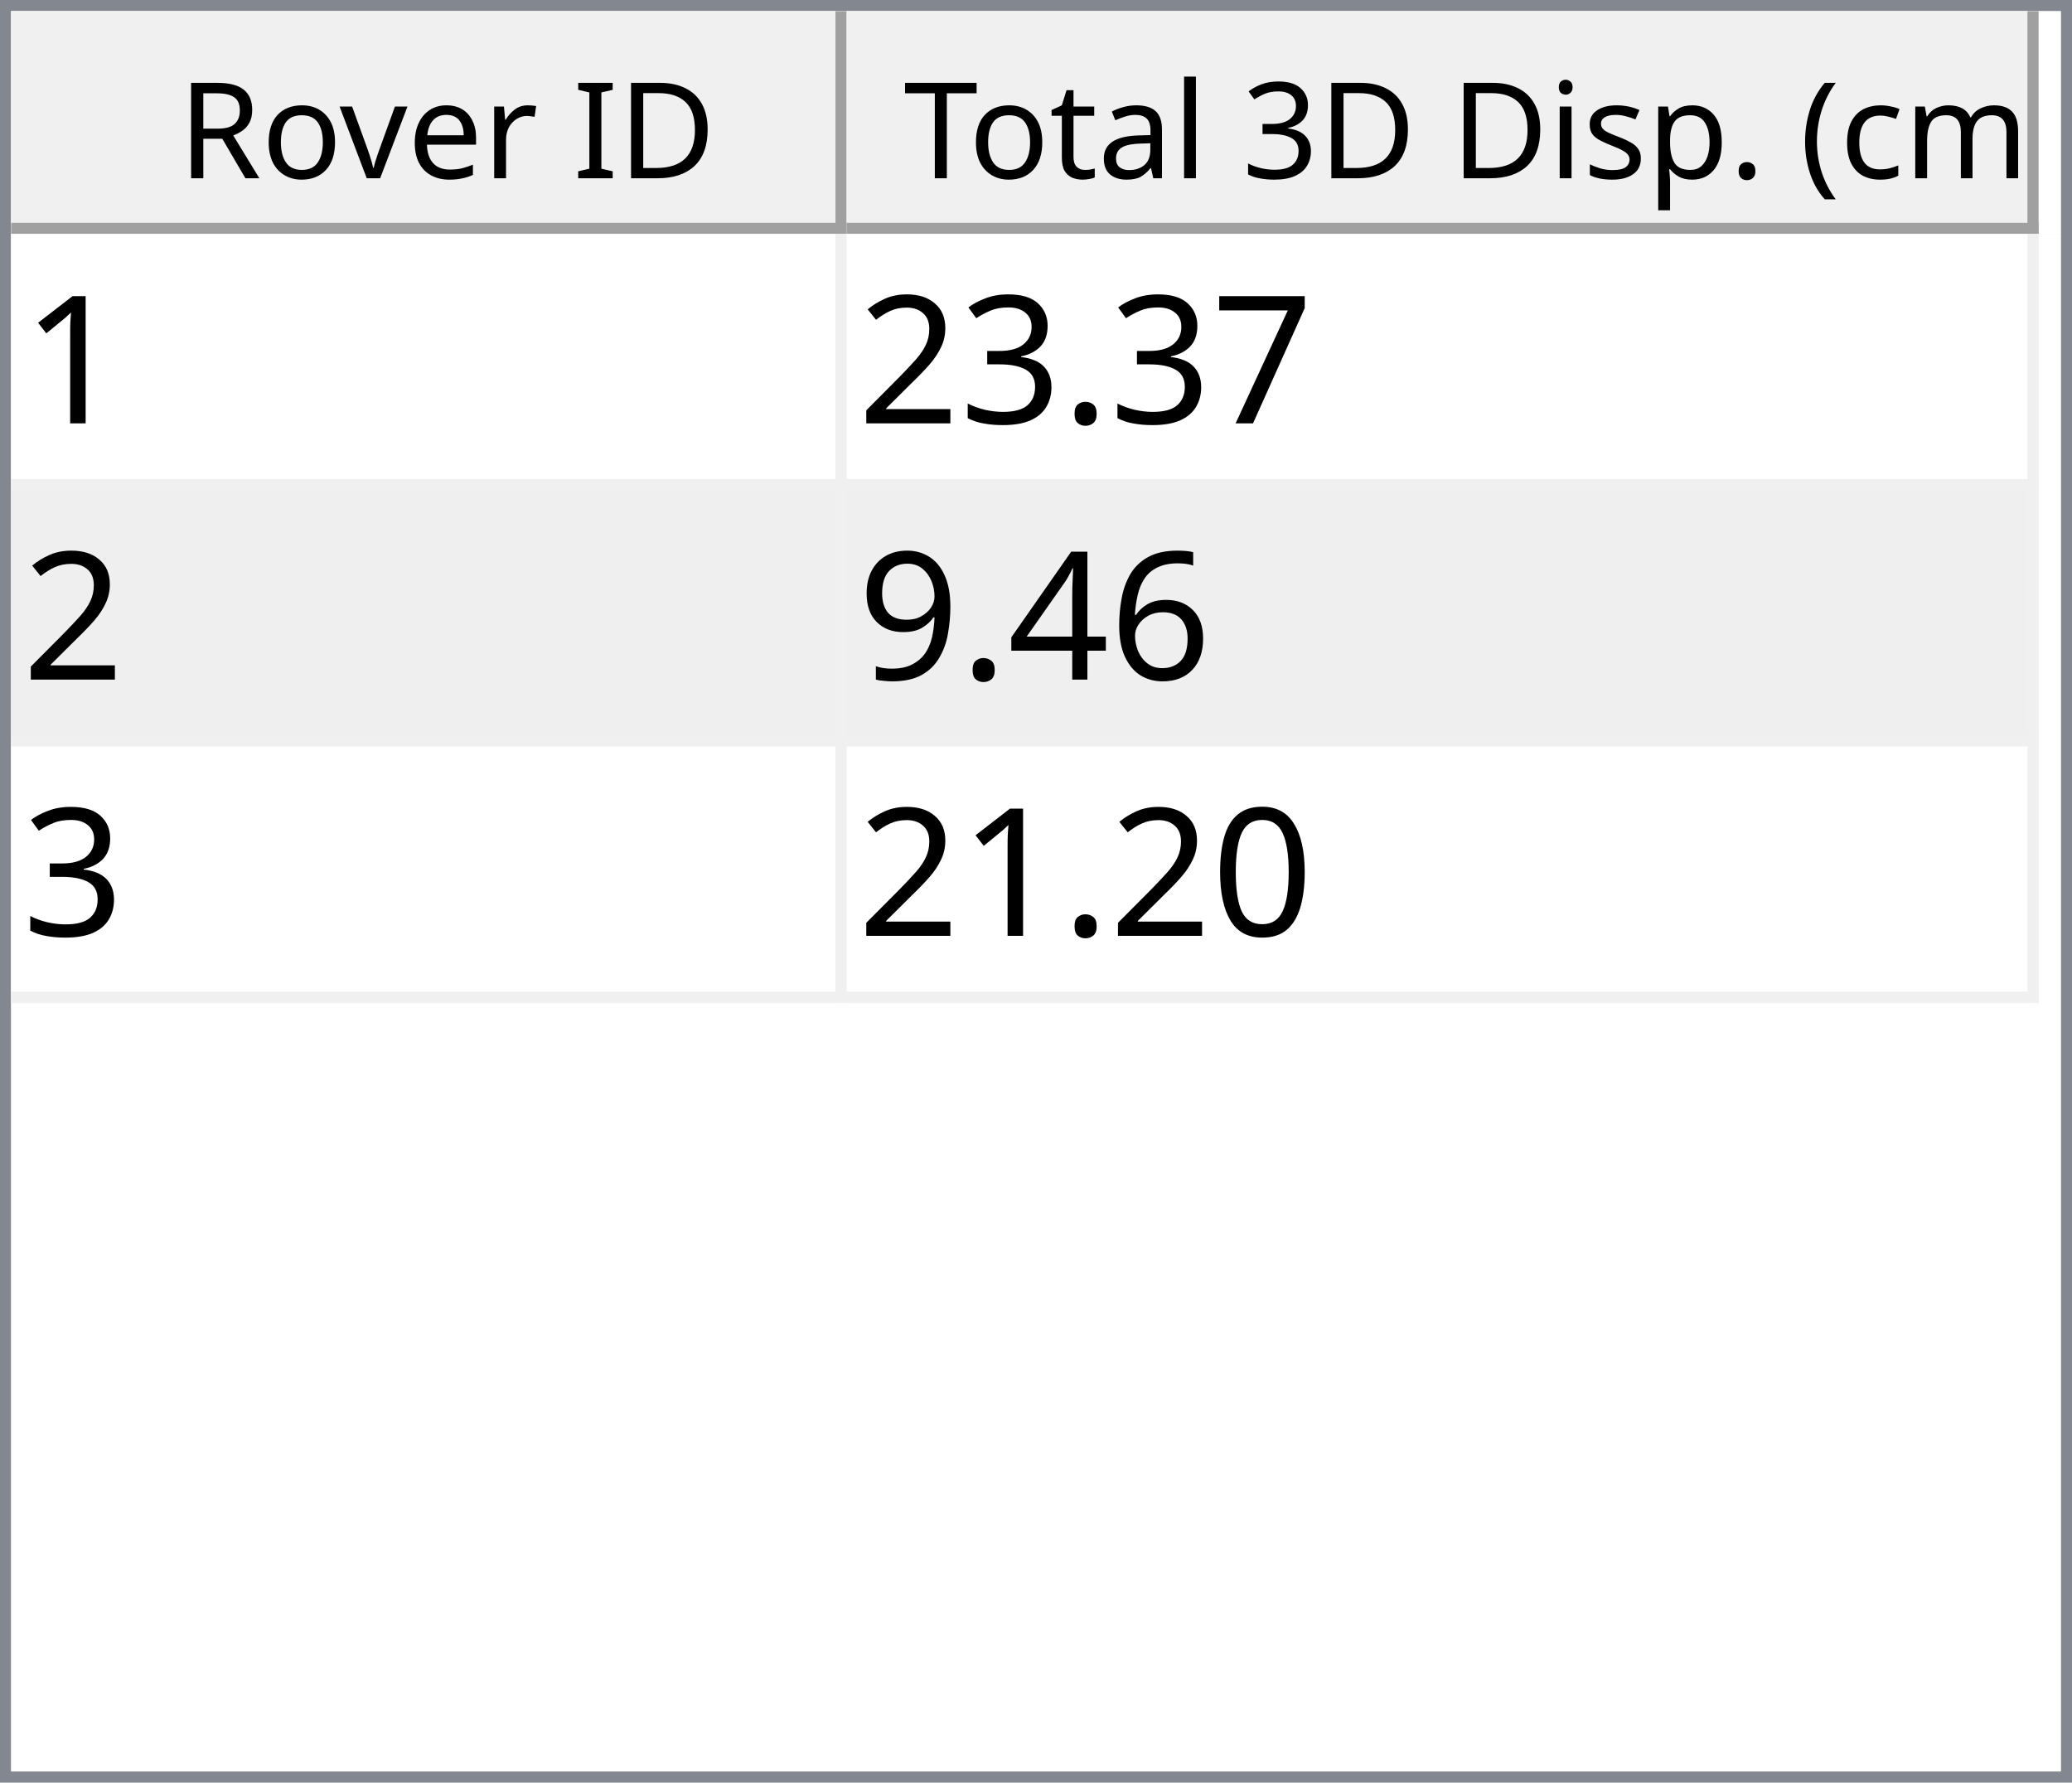
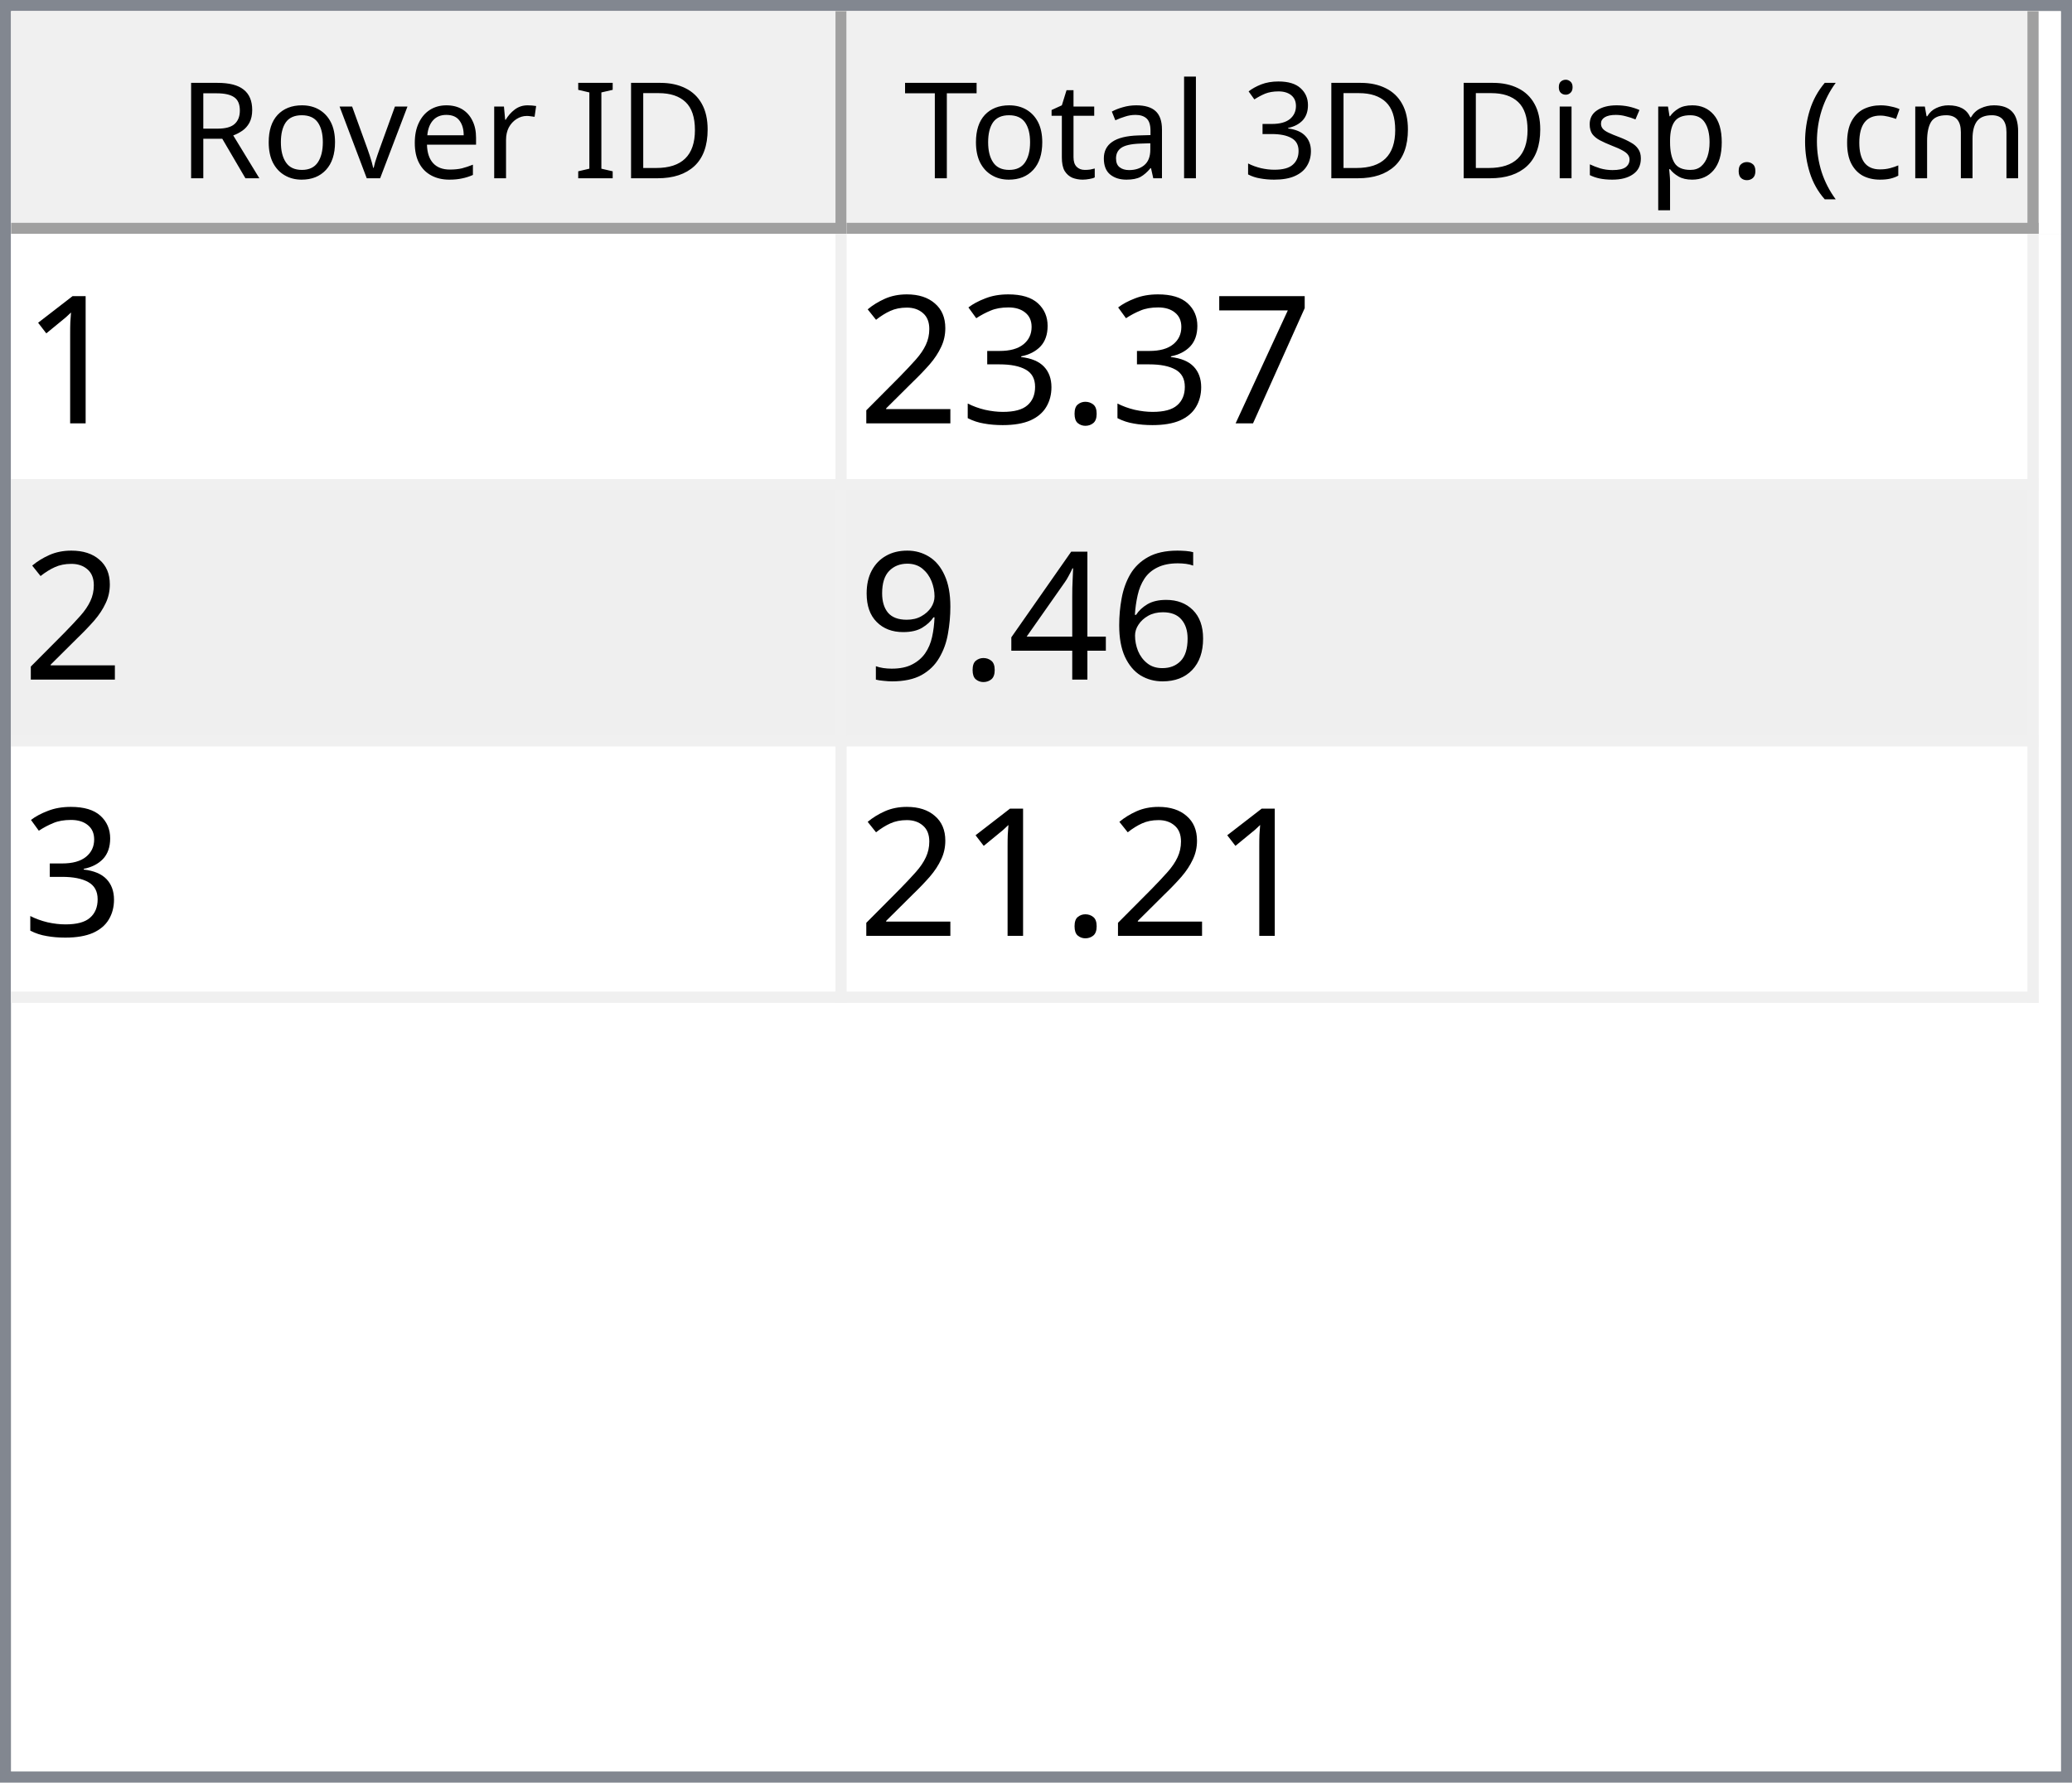
<svg xmlns="http://www.w3.org/2000/svg" style="fill-opacity:1; color-rendering:auto; color-interpolation:auto; text-rendering:auto; stroke:black; stroke-linecap:square; stroke-miterlimit:10; shape-rendering:auto; stroke-opacity:1; fill:black; stroke-dasharray:none; font-weight:normal; stroke-width:1; font-family:'Dialog'; font-style:normal; stroke-linejoin:miter; font-size:12px; stroke-dashoffset:0; image-rendering:auto;" width="186" height="160">
  <defs id="genericDefs" />
  <g>
    <defs id="defs1">
      <clipPath clipPathUnits="userSpaceOnUse" id="clipPath1">
        <path d="M0 0 L186 0 L186 160 L0 160 L0 0 Z" />
      </clipPath>
      <clipPath clipPathUnits="userSpaceOnUse" id="clipPath2">
        <path d="M0 0 L0 160 L186 160 L186 0 Z" />
      </clipPath>
      <clipPath clipPathUnits="userSpaceOnUse" id="clipPath3">
        <path d="M0 0 L0 20 L184 20 L184 0 Z" />
      </clipPath>
      <clipPath clipPathUnits="userSpaceOnUse" id="clipPath4">
        <path d="M0 0 L0 20 L75 20 L75 0 Z" />
      </clipPath>
      <clipPath clipPathUnits="userSpaceOnUse" id="clipPath5">
        <path d="M1 1 L1 19 L74 19 L74 1 Z" />
      </clipPath>
      <clipPath clipPathUnits="userSpaceOnUse" id="clipPath6">
        <path d="M0 0 L0 18 L73 18 L73 0 Z" />
      </clipPath>
      <clipPath clipPathUnits="userSpaceOnUse" id="clipPath7">
        <path d="M-0.5 -0.5 L-0.5 19.5 L74.5 19.5 L74.5 -0.5 Z" />
      </clipPath>
      <clipPath clipPathUnits="userSpaceOnUse" id="clipPath8">
        <path d="M0 0 L0 20 L107 20 L107 0 Z" />
      </clipPath>
      <clipPath clipPathUnits="userSpaceOnUse" id="clipPath9">
        <path d="M1 1 L1 19 L106 19 L106 1 Z" />
      </clipPath>
      <clipPath clipPathUnits="userSpaceOnUse" id="clipPath10">
        <path d="M0 0 L0 18 L105 18 L105 0 Z" />
      </clipPath>
      <clipPath clipPathUnits="userSpaceOnUse" id="clipPath11">
        <path d="M-0.5 -0.5 L-0.5 19.5 L106.5 19.5 L106.5 -0.5 Z" />
      </clipPath>
      <clipPath clipPathUnits="userSpaceOnUse" id="clipPath12">
        <path d="M0 0 L0 138 L184 138 L184 0 Z" />
      </clipPath>
      <clipPath clipPathUnits="userSpaceOnUse" id="clipPath13">
        <path d="M0 0 L0 69 L182 69 L182 0 Z" />
      </clipPath>
      <clipPath clipPathUnits="userSpaceOnUse" id="clipPath14">
        <path d="M-0.5 -0.5 L-0.5 68.5 L181.5 68.5 L181.5 -0.5 Z" />
      </clipPath>
      <clipPath clipPathUnits="userSpaceOnUse" id="clipPath15">
        <path d="M0 0 L0 22 L74 22 L74 0 Z" />
      </clipPath>
      <clipPath clipPathUnits="userSpaceOnUse" id="clipPath16">
        <path d="M0 0 L0 22 L106 22 L106 0 Z" />
      </clipPath>
      <font horiz-adv-x="64.551" id="font1">
        <font-face ascent="107.91" descent="25.098" units-per-em="100" style="font-style:normal; font-family:Segoe UI; font-weight:normal;" />
        <missing-glyph horiz-adv-x="64.551" d="M8.109 0 L8.109 68.266 L56.453 68.266 L56.453 0 L8.109 0 ZM15.328 7.234 L49.219 7.234 L49.219 61.031 L15.328 61.031 L15.328 7.234 Z" />
        <glyph unicode="D" horiz-adv-x="70.117" d="M9.188 0 L9.188 70.016 L28.516 70.016 Q65.531 70.016 65.531 35.891 Q65.531 19.672 55.25 9.836 Q44.969 0 27.734 0 L9.188 0 ZM17.391 62.594 L17.391 7.422 L27.828 7.422 Q41.609 7.422 49.273 14.797 Q56.938 22.172 56.938 35.688 Q56.938 62.594 28.328 62.594 L17.391 62.594 Z" />
        <glyph unicode="I" horiz-adv-x="26.611" d="M17.391 0 L9.188 0 L9.188 70.016 L17.391 70.016 L17.391 0 Z" />
        <glyph unicode=" " horiz-adv-x="27.393" d="" />
        <glyph unicode="r" horiz-adv-x="34.766" d="M34.188 41.891 Q32.078 43.5 28.125 43.5 Q23 43.5 19.555 38.672 Q16.109 33.844 16.109 25.484 L16.109 0 L8.109 0 L8.109 50 L16.109 50 L16.109 39.703 L16.312 39.703 Q18.016 44.969 21.531 47.922 Q25.047 50.875 29.391 50.875 Q32.516 50.875 34.188 50.203 L34.188 41.891 Z" />
        <glyph unicode="e" horiz-adv-x="52.295" d="M48.297 23 L12.984 23 Q13.188 14.656 17.484 10.109 Q21.781 5.562 29.297 5.562 Q37.75 5.562 44.828 11.141 L44.828 3.609 Q38.234 -1.172 27.391 -1.172 Q16.797 -1.172 10.742 5.641 Q4.688 12.453 4.688 24.812 Q4.688 36.469 11.305 43.82 Q17.922 51.172 27.734 51.172 Q37.547 51.172 42.922 44.828 Q48.297 38.484 48.297 27.203 L48.297 23 ZM40.094 29.781 Q40.047 36.719 36.75 40.578 Q33.453 44.438 27.594 44.438 Q21.922 44.438 17.969 40.383 Q14.016 36.328 13.094 29.781 L40.094 29.781 Z" />
        <glyph unicode="v" horiz-adv-x="47.9" d="M47.406 50 L27.484 0 L19.625 0 L0.688 50 L9.469 50 L22.172 13.672 Q23.578 9.672 23.922 6.688 L24.125 6.688 Q24.609 10.453 25.688 13.484 L38.969 50 L47.406 50 Z" />
        <glyph unicode="o" horiz-adv-x="58.594" d="M29 -1.172 Q17.922 -1.172 11.305 5.836 Q4.688 12.844 4.688 24.422 Q4.688 37.016 11.57 44.094 Q18.453 51.172 30.172 51.172 Q41.359 51.172 47.633 44.289 Q53.906 37.406 53.906 25.203 Q53.906 13.234 47.141 6.031 Q40.375 -1.172 29 -1.172 ZM29.594 44.438 Q21.875 44.438 17.383 39.188 Q12.891 33.938 12.891 24.703 Q12.891 15.828 17.43 10.695 Q21.969 5.562 29.594 5.562 Q37.359 5.562 41.531 10.594 Q45.703 15.625 45.703 24.906 Q45.703 34.281 41.531 39.359 Q37.359 44.438 29.594 44.438 Z" />
        <glyph unicode="R" horiz-adv-x="59.814" d="M59.375 0 L49.609 0 L37.891 19.625 Q36.281 22.359 34.766 24.289 Q33.25 26.219 31.664 27.438 Q30.078 28.656 28.25 29.219 Q26.422 29.781 24.125 29.781 L17.391 29.781 L17.391 0 L9.188 0 L9.188 70.016 L30.078 70.016 Q34.672 70.016 38.555 68.867 Q42.438 67.719 45.289 65.375 Q48.141 63.031 49.758 59.547 Q51.375 56.062 51.375 51.375 Q51.375 47.703 50.273 44.656 Q49.172 41.609 47.148 39.211 Q45.125 36.812 42.266 35.133 Q39.406 33.453 35.844 32.516 L35.844 32.328 Q37.594 31.547 38.891 30.547 Q40.188 29.547 41.359 28.18 Q42.531 26.812 43.68 25.078 Q44.828 23.344 46.234 21.047 L59.375 0 ZM17.391 62.594 L17.391 37.203 L28.516 37.203 Q31.594 37.203 34.203 38.133 Q36.812 39.062 38.719 40.797 Q40.625 42.531 41.703 45.047 Q42.781 47.562 42.781 50.688 Q42.781 56.297 39.141 59.445 Q35.5 62.594 28.609 62.594 L17.391 62.594 Z" />
        <glyph unicode=")" horiz-adv-x="30.176" d="M8.297 -15.922 L1.172 -15.922 Q16.406 2.344 16.406 26.812 Q16.406 51.469 1.078 70.016 L8.297 70.016 Q23.531 52.156 23.531 26.703 Q23.531 1.375 8.297 -15.922 Z" />
        <glyph unicode="m" horiz-adv-x="86.133" d="M79.109 0 L71.094 0 L71.094 28.719 Q71.094 37.016 68.531 40.727 Q65.969 44.438 59.906 44.438 Q54.781 44.438 51.195 39.75 Q47.609 35.062 47.609 28.516 L47.609 0 L39.594 0 L39.594 29.688 Q39.594 44.438 28.219 44.438 Q22.953 44.438 19.531 40.016 Q16.109 35.594 16.109 28.516 L16.109 0 L8.109 0 L8.109 50 L16.109 50 L16.109 42.094 L16.312 42.094 Q21.625 51.172 31.844 51.172 Q36.969 51.172 40.773 48.312 Q44.578 45.453 46 40.828 Q51.562 51.172 62.594 51.172 Q79.109 51.172 79.109 30.812 L79.109 0 Z" />
        <glyph unicode="c" horiz-adv-x="46.191" d="M42.188 2.297 Q36.422 -1.172 28.516 -1.172 Q17.828 -1.172 11.258 5.789 Q4.688 12.75 4.688 23.828 Q4.688 36.188 11.766 43.68 Q18.844 51.172 30.672 51.172 Q37.25 51.172 42.281 48.734 L42.281 40.531 Q36.719 44.438 30.375 44.438 Q22.703 44.438 17.797 38.945 Q12.891 33.453 12.891 24.516 Q12.891 15.719 17.508 10.641 Q22.125 5.562 29.891 5.562 Q36.422 5.562 42.188 9.906 L42.188 2.297 Z" />
        <glyph unicode="(" horiz-adv-x="30.176" d="M29.109 -15.922 L21.969 -15.922 Q6.844 1.375 6.844 26.703 Q6.844 52.156 21.969 70.016 L29.203 70.016 Q13.875 51.469 13.875 26.812 Q13.875 2.344 29.109 -15.922 Z" />
        <glyph unicode="." horiz-adv-x="21.68" d="M10.891 -1.078 Q8.641 -1.078 7.055 0.539 Q5.469 2.156 5.469 4.391 Q5.469 6.641 7.055 8.273 Q8.641 9.906 10.891 9.906 Q13.188 9.906 14.797 8.273 Q16.406 6.641 16.406 4.391 Q16.406 2.156 14.797 0.539 Q13.188 -1.078 10.891 -1.078 Z" />
        <glyph unicode="p" horiz-adv-x="58.789" d="M16.312 7.234 L16.109 7.234 L16.109 -23 L8.109 -23 L8.109 50 L16.109 50 L16.109 41.219 L16.312 41.219 Q22.219 51.172 33.594 51.172 Q43.266 51.172 48.688 44.461 Q54.109 37.75 54.109 26.469 Q54.109 13.922 48 6.375 Q41.891 -1.172 31.297 -1.172 Q21.578 -1.172 16.312 7.234 ZM16.109 27.391 L16.109 20.406 Q16.109 14.203 20.141 9.883 Q24.172 5.562 30.375 5.562 Q37.641 5.562 41.773 11.133 Q45.906 16.703 45.906 26.609 Q45.906 34.969 42.047 39.703 Q38.188 44.438 31.594 44.438 Q24.609 44.438 20.359 39.578 Q16.109 34.719 16.109 27.391 Z" />
        <glyph unicode="s" horiz-adv-x="42.432" d="M5.078 1.812 L5.078 10.406 Q11.625 5.562 19.484 5.562 Q30.031 5.562 30.031 12.594 Q30.031 14.594 29.125 15.992 Q28.219 17.391 26.68 18.461 Q25.141 19.531 23.07 20.383 Q21 21.234 18.609 22.172 Q15.281 23.484 12.766 24.828 Q10.25 26.172 8.57 27.859 Q6.891 29.547 6.031 31.695 Q5.172 33.844 5.172 36.719 Q5.172 40.234 6.789 42.945 Q8.406 45.656 11.086 47.484 Q13.766 49.312 17.211 50.242 Q20.656 51.172 24.312 51.172 Q30.812 51.172 35.938 48.922 L35.938 40.828 Q30.422 44.438 23.25 44.438 Q21 44.438 19.195 43.922 Q17.391 43.406 16.094 42.477 Q14.797 41.547 14.086 40.258 Q13.375 38.969 13.375 37.406 Q13.375 35.453 14.086 34.133 Q14.797 32.812 16.164 31.789 Q17.531 30.766 19.484 29.938 Q21.438 29.109 23.922 28.125 Q27.25 26.859 29.883 25.516 Q32.516 24.172 34.375 22.484 Q36.234 20.797 37.234 18.602 Q38.234 16.406 38.234 13.375 Q38.234 9.672 36.602 6.938 Q34.969 4.203 32.234 2.398 Q29.5 0.594 25.93 -0.289 Q22.359 -1.172 18.453 -1.172 Q10.75 -1.172 5.078 1.812 Z" />
        <glyph unicode="i" horiz-adv-x="24.219" d="M12.203 62.703 Q10.062 62.703 8.547 64.164 Q7.031 65.625 7.031 67.875 Q7.031 70.125 8.547 71.609 Q10.062 73.094 12.203 73.094 Q14.406 73.094 15.945 71.609 Q17.484 70.125 17.484 67.875 Q17.484 65.719 15.945 64.211 Q14.406 62.703 12.203 62.703 ZM16.109 0 L8.109 0 L8.109 50 L16.109 50 L16.109 0 Z" />
        <glyph unicode="3" horiz-adv-x="53.906" d="M46.531 19.828 Q46.531 15.094 44.75 11.211 Q42.969 7.328 39.719 4.57 Q36.469 1.812 31.93 0.297 Q27.391 -1.219 21.922 -1.219 Q11.922 -1.219 6 2.594 L6 11.188 Q13.094 5.609 22.219 5.609 Q25.875 5.609 28.828 6.539 Q31.781 7.469 33.906 9.227 Q36.031 10.984 37.18 13.477 Q38.328 15.969 38.328 19.094 Q38.328 32.812 18.797 32.812 L12.984 32.812 L12.984 39.594 L18.5 39.594 Q35.797 39.594 35.797 52.484 Q35.797 64.406 22.609 64.406 Q15.188 64.406 8.688 59.422 L8.688 67.188 Q15.375 71.188 24.609 71.188 Q29 71.188 32.57 69.969 Q36.141 68.75 38.68 66.555 Q41.219 64.359 42.609 61.281 Q44 58.203 44 54.5 Q44 40.672 30.031 36.719 L30.031 36.531 Q33.594 36.141 36.625 34.797 Q39.656 33.453 41.852 31.305 Q44.047 29.156 45.289 26.25 Q46.531 23.344 46.531 19.828 Z" />
        <glyph unicode="l" horiz-adv-x="24.219" d="M16.109 0 L8.109 0 L8.109 74.031 L16.109 74.031 L16.109 0 Z" />
        <glyph unicode="a" horiz-adv-x="50.879" d="M43.891 0 L35.891 0 L35.891 7.812 L35.688 7.812 Q30.469 -1.172 20.312 -1.172 Q12.844 -1.172 8.617 2.781 Q4.391 6.734 4.391 13.281 Q4.391 27.297 20.906 29.594 L35.891 31.688 Q35.891 44.438 25.594 44.438 Q16.547 44.438 9.281 38.281 L9.281 46.484 Q16.656 51.172 26.266 51.172 Q43.891 51.172 43.891 32.516 L43.891 0 ZM35.891 25.297 L23.828 23.641 Q18.266 22.859 15.43 20.875 Q12.594 18.891 12.594 13.875 Q12.594 10.203 15.211 7.883 Q17.828 5.562 22.172 5.562 Q28.125 5.562 32.008 9.742 Q35.891 13.922 35.891 20.312 L35.891 25.297 Z" />
        <glyph unicode="t" horiz-adv-x="33.887" d="M31.297 0.484 Q28.469 -1.078 23.828 -1.078 Q10.688 -1.078 10.688 13.578 L10.688 43.172 L2.094 43.172 L2.094 50 L10.688 50 L10.688 62.203 L18.703 64.797 L18.703 50 L31.297 50 L31.297 43.172 L18.703 43.172 L18.703 14.984 Q18.703 9.969 20.414 7.82 Q22.125 5.672 26.078 5.672 Q29.109 5.672 31.297 7.328 L31.297 0.484 Z" />
        <glyph unicode="T" horiz-adv-x="52.393" d="M50.594 62.594 L30.375 62.594 L30.375 0 L22.172 0 L22.172 62.594 L2 62.594 L2 70.016 L50.594 70.016 L50.594 62.594 Z" />
      </font>
      <font horiz-adv-x="75.0" id="font2">
        <font-face ascent="100.537" descent="21.973" units-per-em="100" style="font-style:normal; font-family:sans-serif; font-weight:normal;" />
        <missing-glyph horiz-adv-x="75.0" d="M12.5 0 L12.5 62.5 L62.5 62.5 L62.5 0 L12.5 0 ZM14.062 1.562 L60.938 1.562 L60.938 60.938 L14.062 60.938 L14.062 1.562 Z" />
        <glyph unicode="1" horiz-adv-x="55.615" d="M37.25 0 L28.469 0 L28.469 56 Q25.297 52.984 20.141 49.953 Q14.984 46.922 10.891 45.406 L10.891 53.906 Q18.266 57.375 23.781 62.305 Q29.297 67.234 31.594 71.875 L37.25 71.875 L37.25 0 Z" />
        <glyph unicode="7" horiz-adv-x="55.615" d="M4.734 62.203 L4.734 70.656 L51.078 70.656 L51.078 63.812 Q44.234 56.547 37.523 44.484 Q30.812 32.422 27.156 19.672 Q24.516 10.688 23.781 0 L14.75 0 Q14.891 8.453 18.062 20.414 Q21.234 32.375 27.172 43.484 Q33.109 54.594 39.797 62.203 L4.734 62.203 Z" />
        <glyph unicode="." horiz-adv-x="27.783" d="M9.078 0 L9.078 10.016 L19.094 10.016 L19.094 0 L9.078 0 Z" />
        <glyph unicode="3" horiz-adv-x="55.615" d="M4.203 18.891 L12.984 20.062 Q14.5 12.594 18.141 9.297 Q21.781 6 27 6 Q33.203 6 37.477 10.297 Q41.75 14.594 41.75 20.953 Q41.75 27 37.797 30.93 Q33.844 34.859 27.734 34.859 Q25.25 34.859 21.531 33.891 L22.516 41.609 Q23.391 41.5 23.922 41.5 Q29.547 41.5 34.039 44.43 Q38.531 47.359 38.531 53.469 Q38.531 58.297 35.258 61.477 Q31.984 64.656 26.812 64.656 Q21.688 64.656 18.266 61.43 Q14.844 58.203 13.875 51.766 L5.078 53.328 Q6.688 62.156 12.398 67.016 Q18.109 71.875 26.609 71.875 Q32.469 71.875 37.398 69.359 Q42.328 66.844 44.945 62.5 Q47.562 58.156 47.562 53.266 Q47.562 48.641 45.07 44.828 Q42.578 41.016 37.703 38.766 Q44.047 37.312 47.562 32.695 Q51.078 28.078 51.078 21.141 Q51.078 11.766 44.242 5.25 Q37.406 -1.266 26.953 -1.266 Q17.531 -1.266 11.305 4.352 Q5.078 9.969 4.203 18.891 Z" />
        <glyph unicode="2" horiz-adv-x="55.615" d="M50.344 8.453 L50.344 0 L3.031 0 Q2.938 3.172 4.047 6.109 Q5.859 10.938 9.836 15.625 Q13.812 20.312 21.344 26.469 Q33.016 36.031 37.117 41.625 Q41.219 47.219 41.219 52.203 Q41.219 57.422 37.477 61.008 Q33.734 64.594 27.734 64.594 Q21.391 64.594 17.578 60.789 Q13.766 56.984 13.719 50.25 L4.688 51.172 Q5.609 61.281 11.664 66.578 Q17.719 71.875 27.938 71.875 Q38.234 71.875 44.242 66.164 Q50.25 60.453 50.25 52 Q50.25 47.703 48.492 43.555 Q46.734 39.406 42.656 34.812 Q38.578 30.219 29.109 22.219 Q21.188 15.578 18.945 13.211 Q16.703 10.844 15.234 8.453 L50.344 8.453 Z" />
        <glyph unicode="6" horiz-adv-x="55.615" d="M49.75 54.047 L41.016 53.375 Q39.844 58.547 37.703 60.891 Q34.125 64.656 28.906 64.656 Q24.703 64.656 21.531 62.312 Q17.391 59.281 14.992 53.469 Q12.594 47.656 12.5 36.922 Q15.672 41.75 20.266 44.094 Q24.859 46.438 29.891 46.438 Q38.672 46.438 44.852 39.969 Q51.031 33.5 51.031 23.25 Q51.031 16.5 48.125 10.719 Q45.219 4.938 40.141 1.859 Q35.062 -1.219 28.609 -1.219 Q17.625 -1.219 10.695 6.859 Q3.766 14.938 3.766 33.5 Q3.766 54.25 11.422 63.672 Q18.109 71.875 29.438 71.875 Q37.891 71.875 43.289 67.141 Q48.688 62.406 49.75 54.047 ZM13.875 23.188 Q13.875 18.656 15.797 14.508 Q17.719 10.359 21.188 8.18 Q24.656 6 28.469 6 Q34.031 6 38.039 10.492 Q42.047 14.984 42.047 22.703 Q42.047 30.125 38.086 34.398 Q34.125 38.672 28.125 38.672 Q22.172 38.672 18.023 34.398 Q13.875 30.125 13.875 23.188 Z" />
        <glyph unicode="4" horiz-adv-x="55.615" d="M32.328 0 L32.328 17.141 L1.266 17.141 L1.266 25.203 L33.938 71.578 L41.109 71.578 L41.109 25.203 L50.781 25.203 L50.781 17.141 L41.109 17.141 L41.109 0 L32.328 0 ZM32.328 25.203 L32.328 57.469 L9.906 25.203 L32.328 25.203 Z" />
        <glyph unicode="9" horiz-adv-x="55.615" d="M5.469 16.547 L13.922 17.328 Q14.984 11.375 18.016 8.688 Q21.047 6 25.781 6 Q29.828 6 32.883 7.859 Q35.938 9.719 37.891 12.82 Q39.844 15.922 41.164 21.195 Q42.484 26.469 42.484 31.938 Q42.484 32.516 42.438 33.688 Q39.797 29.5 35.234 26.883 Q30.672 24.266 25.344 24.266 Q16.453 24.266 10.305 30.711 Q4.156 37.156 4.156 47.703 Q4.156 58.594 10.578 65.234 Q17 71.875 26.656 71.875 Q33.641 71.875 39.43 68.117 Q45.219 64.359 48.219 57.398 Q51.219 50.438 51.219 37.25 Q51.219 23.531 48.242 15.406 Q45.266 7.281 39.383 3.031 Q33.5 -1.219 25.594 -1.219 Q17.188 -1.219 11.867 3.445 Q6.547 8.109 5.469 16.547 ZM41.453 48.141 Q41.453 55.719 37.43 60.156 Q33.406 64.594 27.734 64.594 Q21.875 64.594 17.531 59.812 Q13.188 55.031 13.188 47.406 Q13.188 40.578 17.312 36.305 Q21.438 32.031 27.484 32.031 Q33.594 32.031 37.523 36.305 Q41.453 40.578 41.453 48.141 Z" />
-         <glyph unicode="0" horiz-adv-x="55.615" d="M4.156 35.297 Q4.156 48 6.766 55.742 Q9.375 63.484 14.523 67.68 Q19.672 71.875 27.484 71.875 Q33.25 71.875 37.594 69.555 Q41.938 67.234 44.773 62.867 Q47.609 58.5 49.219 52.227 Q50.828 45.953 50.828 35.297 Q50.828 22.703 48.242 14.969 Q45.656 7.234 40.508 3.008 Q35.359 -1.219 27.484 -1.219 Q17.141 -1.219 11.234 6.203 Q4.156 15.141 4.156 35.297 ZM13.188 35.297 Q13.188 17.672 17.312 11.836 Q21.438 6 27.484 6 Q33.547 6 37.672 11.859 Q41.797 17.719 41.797 35.297 Q41.797 52.984 37.672 58.789 Q33.547 64.594 27.391 64.594 Q21.344 64.594 17.719 59.469 Q13.188 52.938 13.188 35.297 Z" />
      </font>
    </defs>
    <g style="fill:white; stroke:white;">
      <rect x="0" y="0" width="186" style="clip-path:url(#clipPath1); stroke:none;" height="160" />
    </g>
    <g style="fill:white; text-rendering:optimizeSpeed; color-rendering:optimizeSpeed; image-rendering:optimizeSpeed; shape-rendering:crispEdges; stroke:white; color-interpolation:sRGB;">
      <rect x="0" width="186" height="160" y="0" style="stroke:none;" />
      <path style="stroke:none;" d="M0 160 L186 160 L186 0 L0 0 Z" />
    </g>
    <g style="fill:rgb(240,240,240); font-family:'Segoe UI'; stroke:rgb(240,240,240);">
      <rect x="0" y="0" width="186" style="clip-path:url(#clipPath2); stroke:none;" height="160" />
    </g>
    <g style="fill:rgb(130,135,144); font-family:'Segoe UI'; stroke:rgb(130,135,144);">
      <path d="M0 0 L186 0 L186 160 L0 160 L0 0 ZM1 1 L185 1 L185 159 L1 159 L1 1 Z" style="fill-rule:evenodd; clip-path:url(#clipPath2); stroke:none;" />
    </g>
    <g style="fill:white; font-family:'Segoe UI'; stroke:white;" transform="translate(1,1)">
      <rect x="0" y="0" width="184" style="clip-path:url(#clipPath3); stroke:none;" height="20" />
    </g>
    <g style="fill:rgb(240,240,240); font-family:'Segoe UI'; stroke:rgb(240,240,240);" transform="translate(1,1)">
      <rect x="0" y="0" width="75" style="clip-path:url(#clipPath4); stroke:none;" height="20" />
    </g>
    <g style="font-family:'Segoe UI';" transform="translate(2,2)">
      <text x="14" xml:space="preserve" y="14" style="clip-path:url(#clipPath6); stroke:none;">Rover ID</text>
    </g>
    <g style="fill:rgb(160,160,160); font-family:'Segoe UI'; stroke:rgb(160,160,160); stroke-linejoin:bevel;" transform="translate(1.5,1.5)">
      <line x1="74" x2="74" y1="0" style="fill:none; clip-path:url(#clipPath7);" y2="19" />
    </g>
    <g style="fill:rgb(160,160,160); font-family:'Segoe UI'; stroke:rgb(160,160,160); stroke-linejoin:bevel;" transform="matrix(1,0,0,1,1,1) translate(0.5,0.5)">
      <line x1="0" x2="74" y1="19" style="fill:none; clip-path:url(#clipPath7);" y2="19" />
    </g>
    <g style="fill:rgb(240,240,240); font-family:'Segoe UI'; stroke:rgb(240,240,240);" transform="translate(76,1)">
      <rect x="0" y="0" width="107" style="clip-path:url(#clipPath8); stroke:none;" height="20" />
    </g>
    <g style="font-family:'Segoe UI';" transform="translate(77,2)">
      <text x="1" xml:space="preserve" y="14" style="clip-path:url(#clipPath10); stroke:none;"> Total 3D Disp. (cm)</text>
    </g>
    <g style="fill:rgb(160,160,160); font-family:'Segoe UI'; stroke:rgb(160,160,160); stroke-linejoin:bevel;" transform="translate(76.5,1.5)">
      <line x1="106" x2="106" y1="0" style="fill:none; clip-path:url(#clipPath11);" y2="19" />
    </g>
    <g style="fill:rgb(160,160,160); font-family:'Segoe UI'; stroke:rgb(160,160,160); stroke-linejoin:bevel;" transform="matrix(1,0,0,1,76,1) translate(0.5,0.5)">
      <line x1="0" x2="106" y1="19" style="fill:none; clip-path:url(#clipPath11);" y2="19" />
    </g>
    <g style="fill:white; font-family:'Segoe UI'; stroke:white;" transform="translate(1,21)">
      <rect x="0" y="0" width="184" style="clip-path:url(#clipPath12); stroke:none;" height="138" />
    </g>
    <g style="fill:rgb(240,240,240); font-size:16px; font-family:sans-serif; stroke:rgb(240,240,240);" transform="translate(1,21)">
      <rect x="0" y="0" width="182" style="clip-path:url(#clipPath13); stroke:none;" height="69" />
      <line transform="translate(0.5,0.5)" x1="0" x2="181" y1="22" style="clip-path:url(#clipPath14); fill:none; stroke-linejoin:bevel;" y2="22" />
    </g>
    <g transform="matrix(1,0,0,1,1,21) translate(0.5,0.5)" style="fill:rgb(240,240,240); font-size:16px; font-family:sans-serif; stroke:rgb(240,240,240); stroke-linejoin:bevel;">
      <line x1="0" x2="181" y1="45" style="fill:none; clip-path:url(#clipPath14);" y2="45" />
    </g>
    <g transform="matrix(1,0,0,1,1,21) translate(0.5,0.5)" style="fill:rgb(240,240,240); font-size:16px; font-family:sans-serif; stroke:rgb(240,240,240); stroke-linejoin:bevel;">
      <line x1="0" x2="181" y1="68" style="fill:none; clip-path:url(#clipPath14);" y2="68" />
    </g>
    <g transform="matrix(1,0,0,1,1,21) translate(0.5,0.5)" style="fill:rgb(240,240,240); font-size:16px; font-family:sans-serif; stroke:rgb(240,240,240); stroke-linejoin:bevel;">
      <line x1="74" x2="74" y1="0" style="fill:none; clip-path:url(#clipPath14);" y2="68" />
    </g>
    <g transform="matrix(1,0,0,1,1,21) translate(0.5,0.5)" style="fill:rgb(240,240,240); font-size:16px; font-family:sans-serif; stroke:rgb(240,240,240); stroke-linejoin:bevel;">
      <line x1="181" x2="181" y1="0" style="fill:none; clip-path:url(#clipPath14);" y2="68" />
    </g>
    <g style="fill:white; font-size:16px; font-family:sans-serif; stroke:white;" transform="matrix(1,0,0,1,1,21)">
      <rect x="0" y="0" width="74" style="clip-path:url(#clipPath15); stroke:none;" height="22" />
      <text x="1" y="17" style="fill:black; clip-path:url(#clipPath15); stroke:none;" xml:space="preserve">1</text>
    </g>
    <g style="fill:white; font-size:16px; font-family:sans-serif; stroke:white;" transform="matrix(1,0,0,1,1,21) translate(75,0)">
      <rect x="0" y="0" width="106" style="clip-path:url(#clipPath16); stroke:none;" height="22" />
      <text x="1" y="17" style="fill:black; clip-path:url(#clipPath16); stroke:none;" xml:space="preserve">23.37</text>
    </g>
    <g style="fill:rgb(239,239,239); font-size:16px; font-family:sans-serif; stroke:rgb(239,239,239);" transform="matrix(1,0,0,1,1,21) translate(0,23)">
      <rect x="0" y="0" width="74" style="clip-path:url(#clipPath15); stroke:none;" height="22" />
      <text x="1" y="17" style="fill:black; clip-path:url(#clipPath15); stroke:none;" xml:space="preserve">2</text>
    </g>
    <g style="fill:rgb(239,239,239); font-size:16px; font-family:sans-serif; stroke:rgb(239,239,239);" transform="matrix(1,0,0,1,1,21) translate(75,23)">
      <rect x="0" y="0" width="106" style="clip-path:url(#clipPath16); stroke:none;" height="22" />
      <text x="1" y="17" style="fill:black; clip-path:url(#clipPath16); stroke:none;" xml:space="preserve">9.46</text>
    </g>
    <g style="fill:white; font-size:16px; font-family:sans-serif; stroke:white;" transform="matrix(1,0,0,1,1,21) translate(0,46)">
      <rect x="0" y="0" width="74" style="clip-path:url(#clipPath15); stroke:none;" height="22" />
      <text x="1" y="17" style="fill:black; clip-path:url(#clipPath15); stroke:none;" xml:space="preserve">3</text>
    </g>
    <g style="fill:white; font-size:16px; font-family:sans-serif; stroke:white;" transform="matrix(1,0,0,1,1,21) translate(75,46)">
      <rect x="0" y="0" width="106" style="clip-path:url(#clipPath16); stroke:none;" height="22" />
-       <text x="1" y="17" style="fill:black; clip-path:url(#clipPath16); stroke:none;" xml:space="preserve">21.20</text>
+       <text x="1" y="17" style="fill:black; clip-path:url(#clipPath16); stroke:none;" xml:space="preserve">21.21</text>
    </g>
  </g>
</svg>
